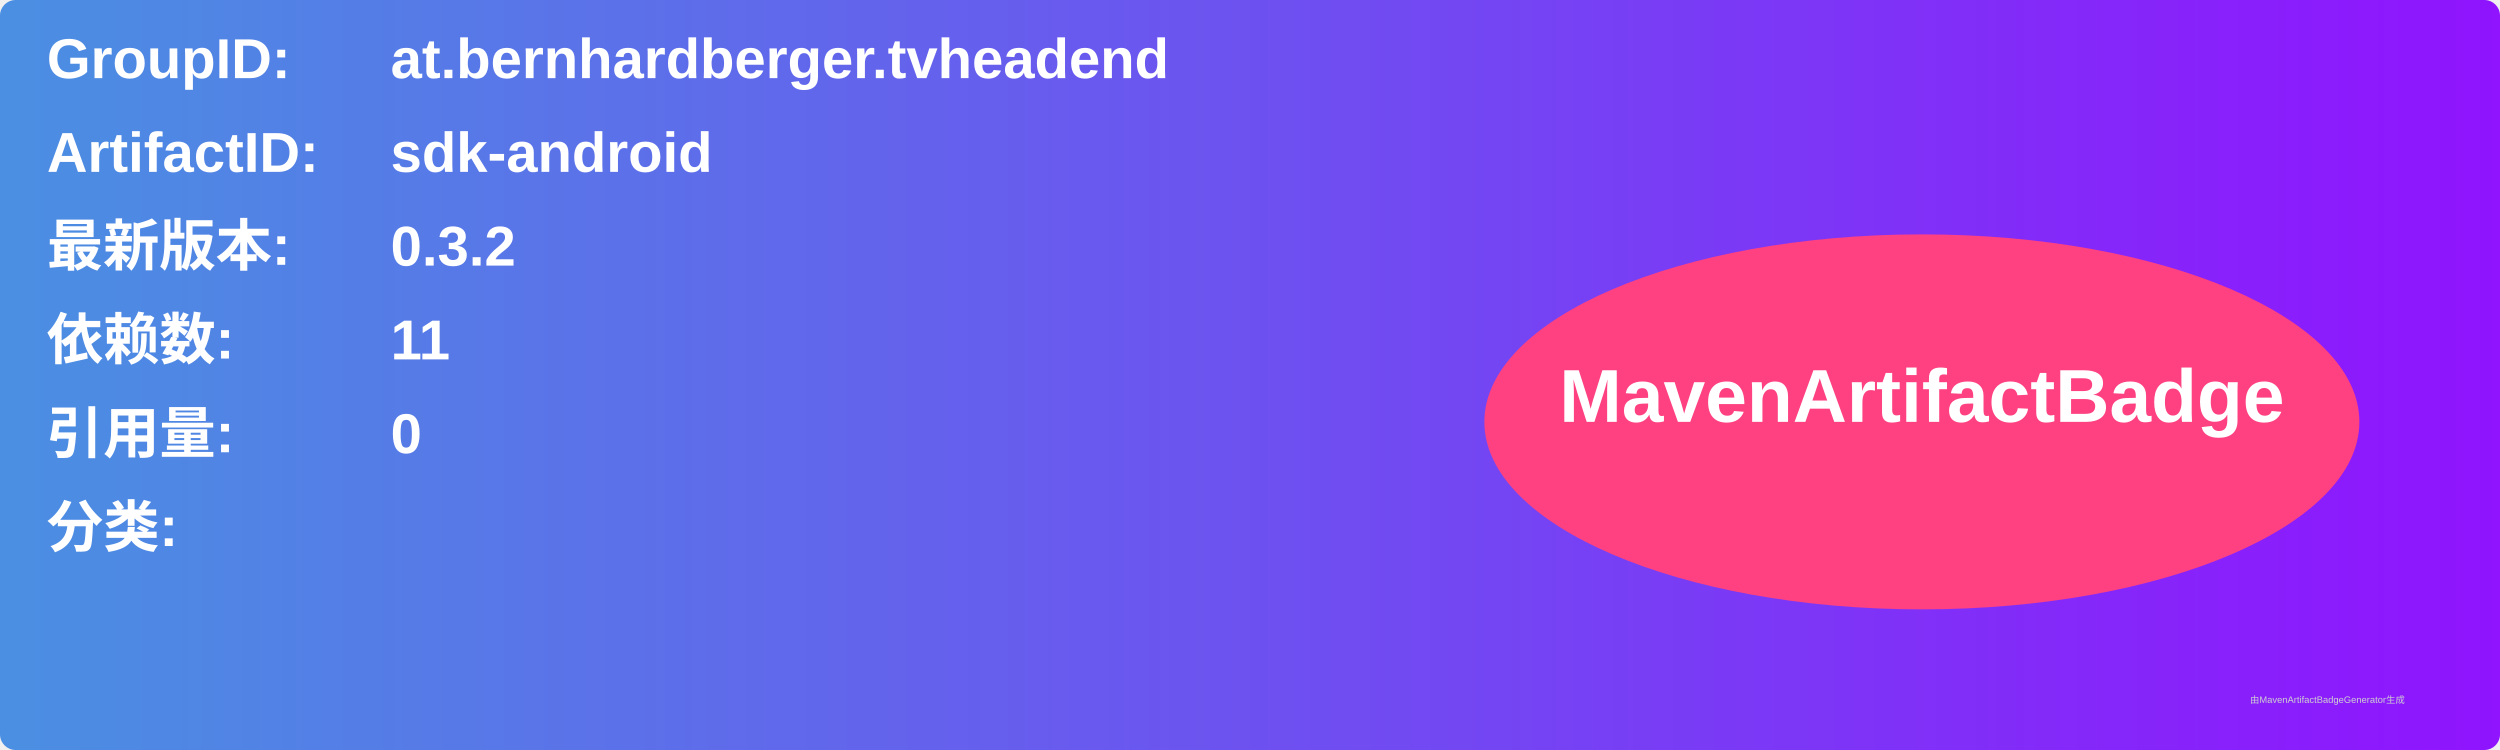
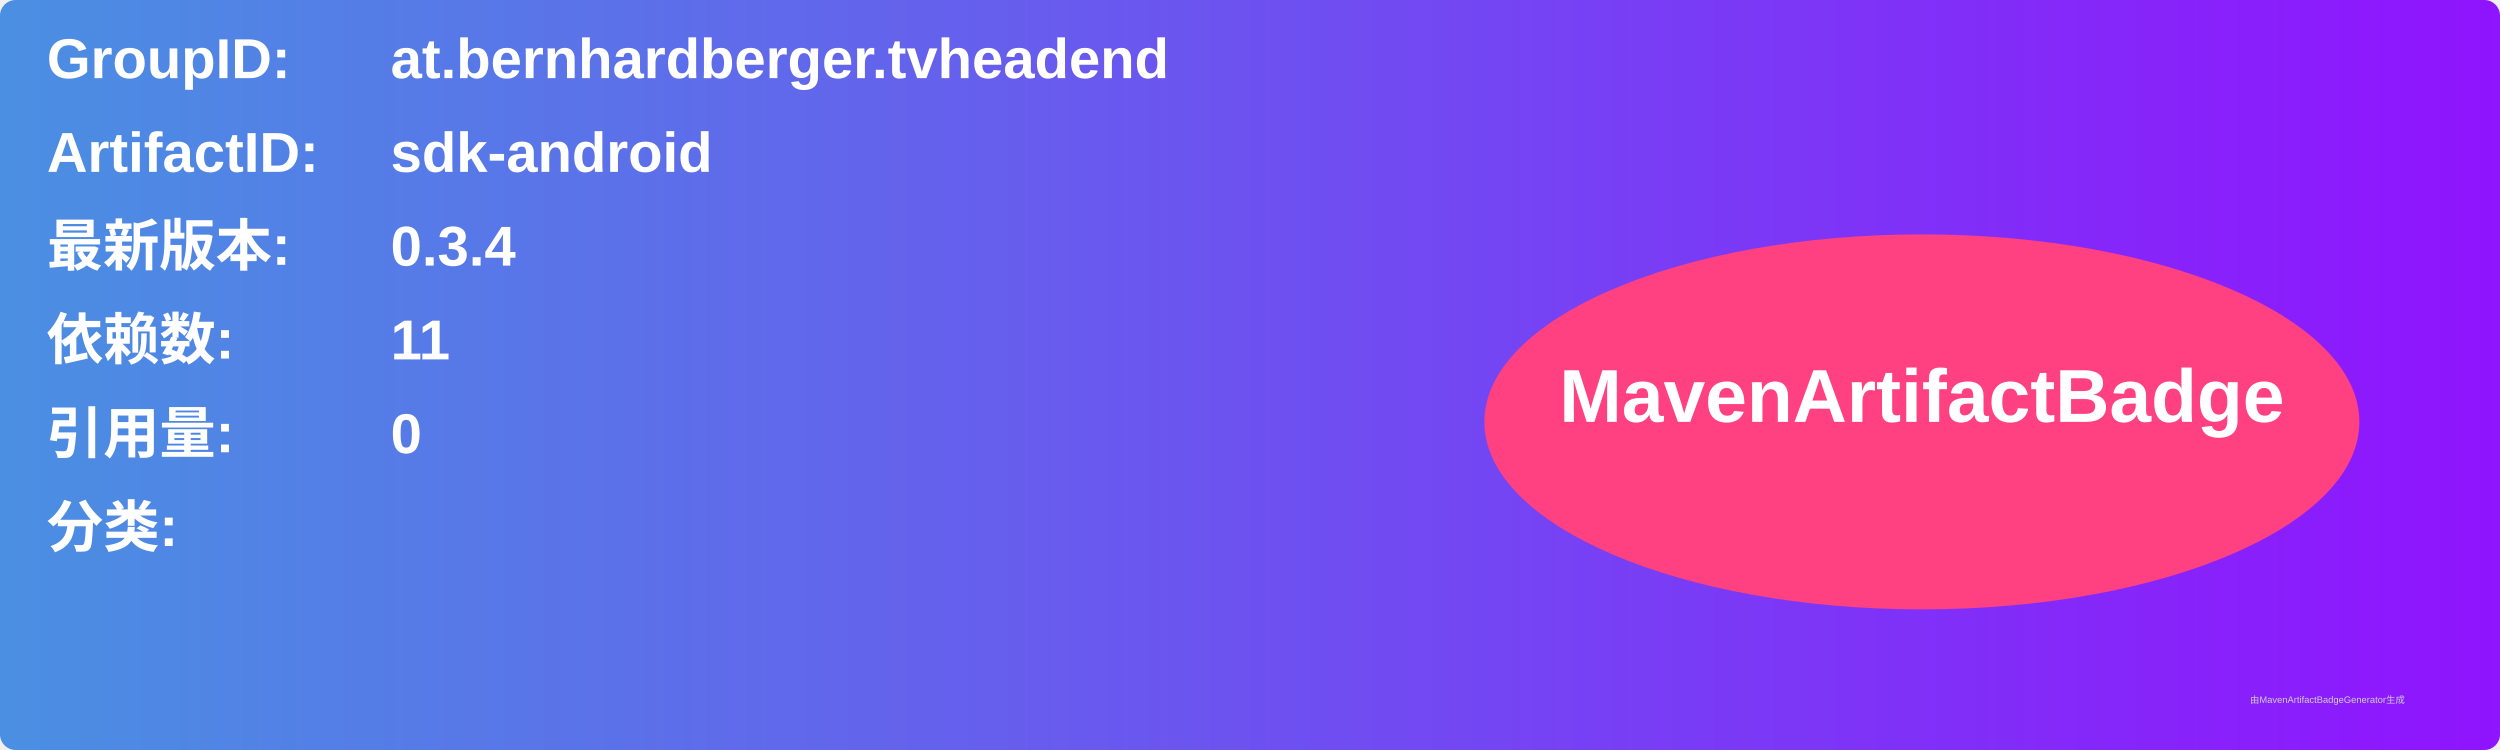
<svg xmlns="http://www.w3.org/2000/svg" width="800" height="240" viewBox="0 0 800 240">
  <linearGradient id="grad" x1="0%" y1="0%" x2="100%" y2="0%">
    <stop offset="0%" stop-color="#4a90e2" />
    <stop offset="100%" stop-color="#9013fe" />
  </linearGradient>
  <rect width="100%" height="100%" rx="5" ry="5" fill="url(#grad)" />
  <g transform="translate(15, 15)">
    <text x="0" y="10" font-family="Arial" font-size="18" fill="white" font-weight="bold" width="260">GroupID:</text>
    <text x="110" y="10" font-family="Arial" font-size="18" fill="white" font-weight="bold" width="460">at.bernhardberger.tvheadend</text>
    <text x="0" y="40" font-family="Arial" font-size="18" fill="white" font-weight="bold" width="260">ArtifactID:</text>
    <text x="110" y="40" font-family="Arial" font-size="18" fill="white" font-weight="bold" width="460">sdk-android</text>
    <text x="0" y="70" font-family="Arial" font-size="18" fill="white" font-weight="bold">最新版本:</text>
    <text x="110" y="70" font-family="Arial" font-size="18" fill="white" font-weight="bold">
-       <tspan font-weight="bold">0.3.2</tspan>
+       <tspan font-weight="bold">0.3.4</tspan>
    </text>
    <text x="0" y="100" font-family="Arial" font-size="18" fill="white" font-weight="bold">依赖数: </text>
    <text x="110" y="100" font-family="Arial" font-size="18" fill="white">
      <tspan font-weight="bold">11</tspan>
    </text>
    <text x="0" y="130" font-family="Arial" font-size="18" fill="white" font-weight="bold">引用量: </text>
    <text x="110" y="130" font-family="Arial" font-size="18" fill="white">
      <tspan font-weight="bold">0</tspan>
    </text>
    <text x="0" y="160" font-family="Arial" font-size="18" fill="white" font-weight="bold">分类:</text>
    <text x="10" y="190" font-family="Arial" font-size="10" fill="white">
      <tspan font-weight="bold" />
    </text>
    <ellipse cx="600" cy="120" rx="140" ry="60" fill="#ff4081" />
    <text x="600" y="120" text-anchor="middle" font-family="Arial" font-size="24" fill="white" font-weight="bold">MavenArtifactBadge</text>
  </g>
  <text x="720" y="225" font-family="Arial" font-size="3" fill="#d0d0d0">由MavenArtifactBadgeGenerator生成</text>
</svg>
